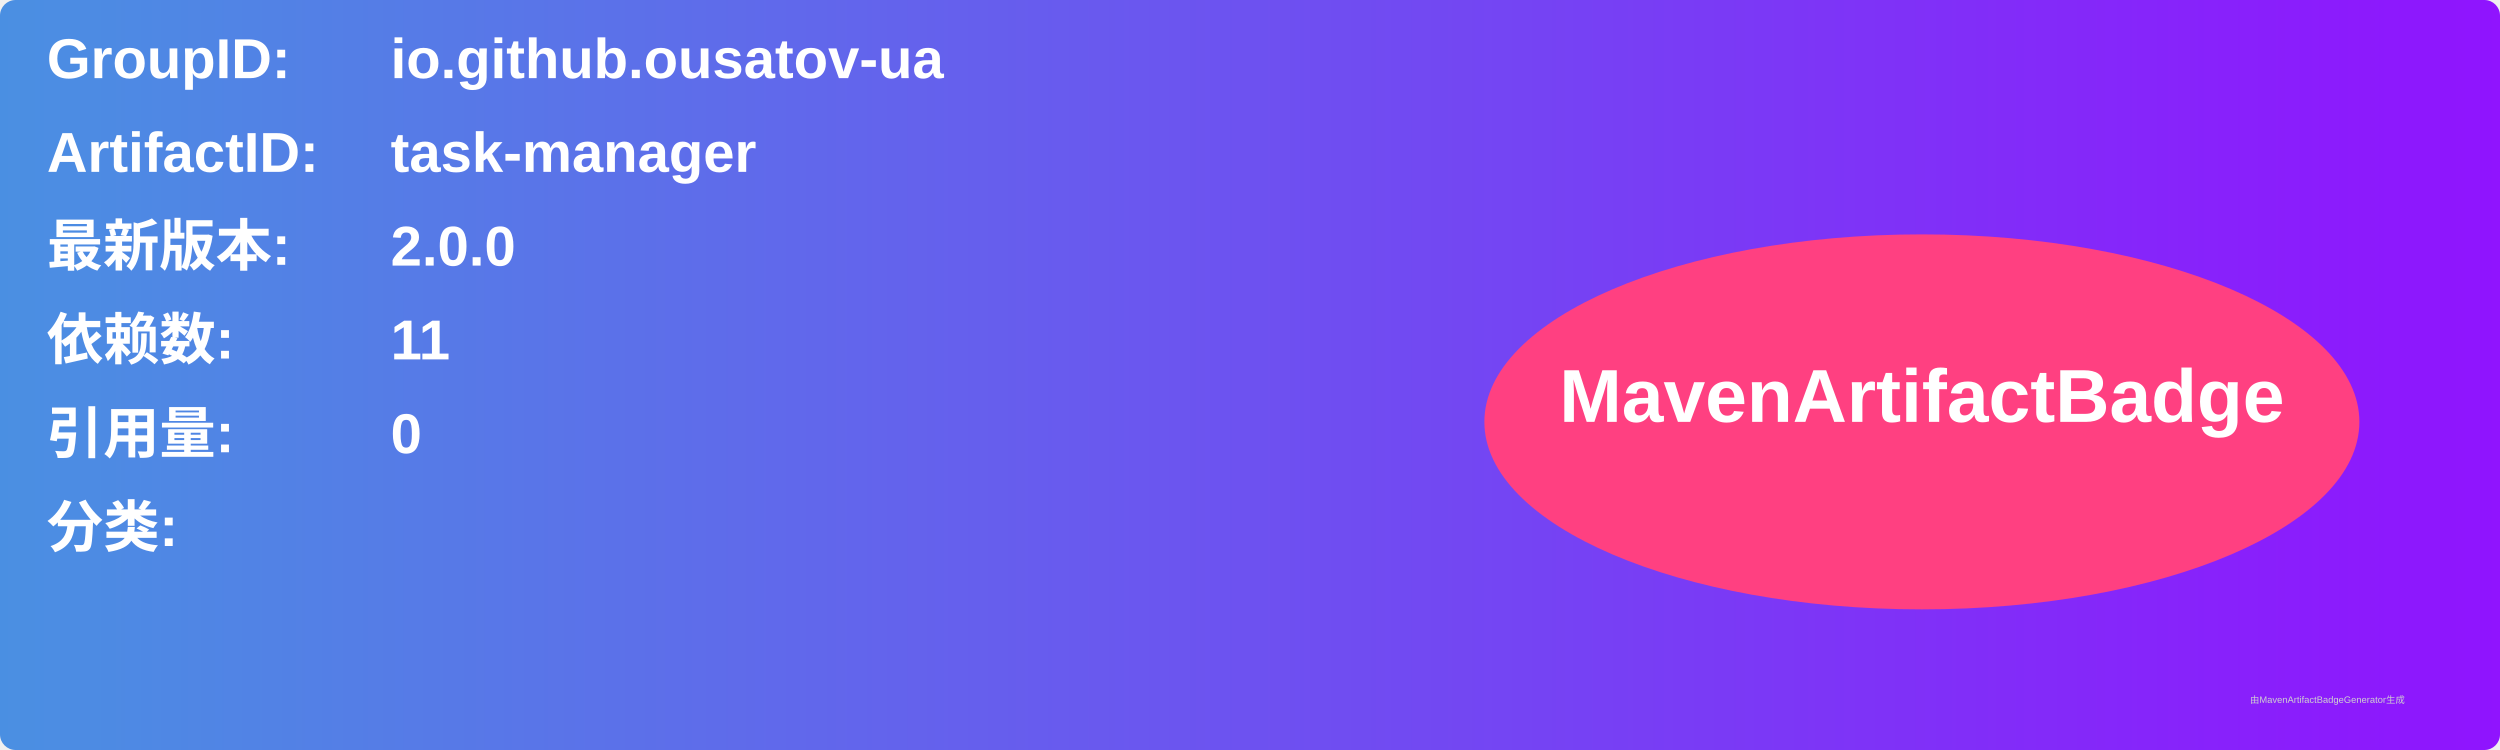
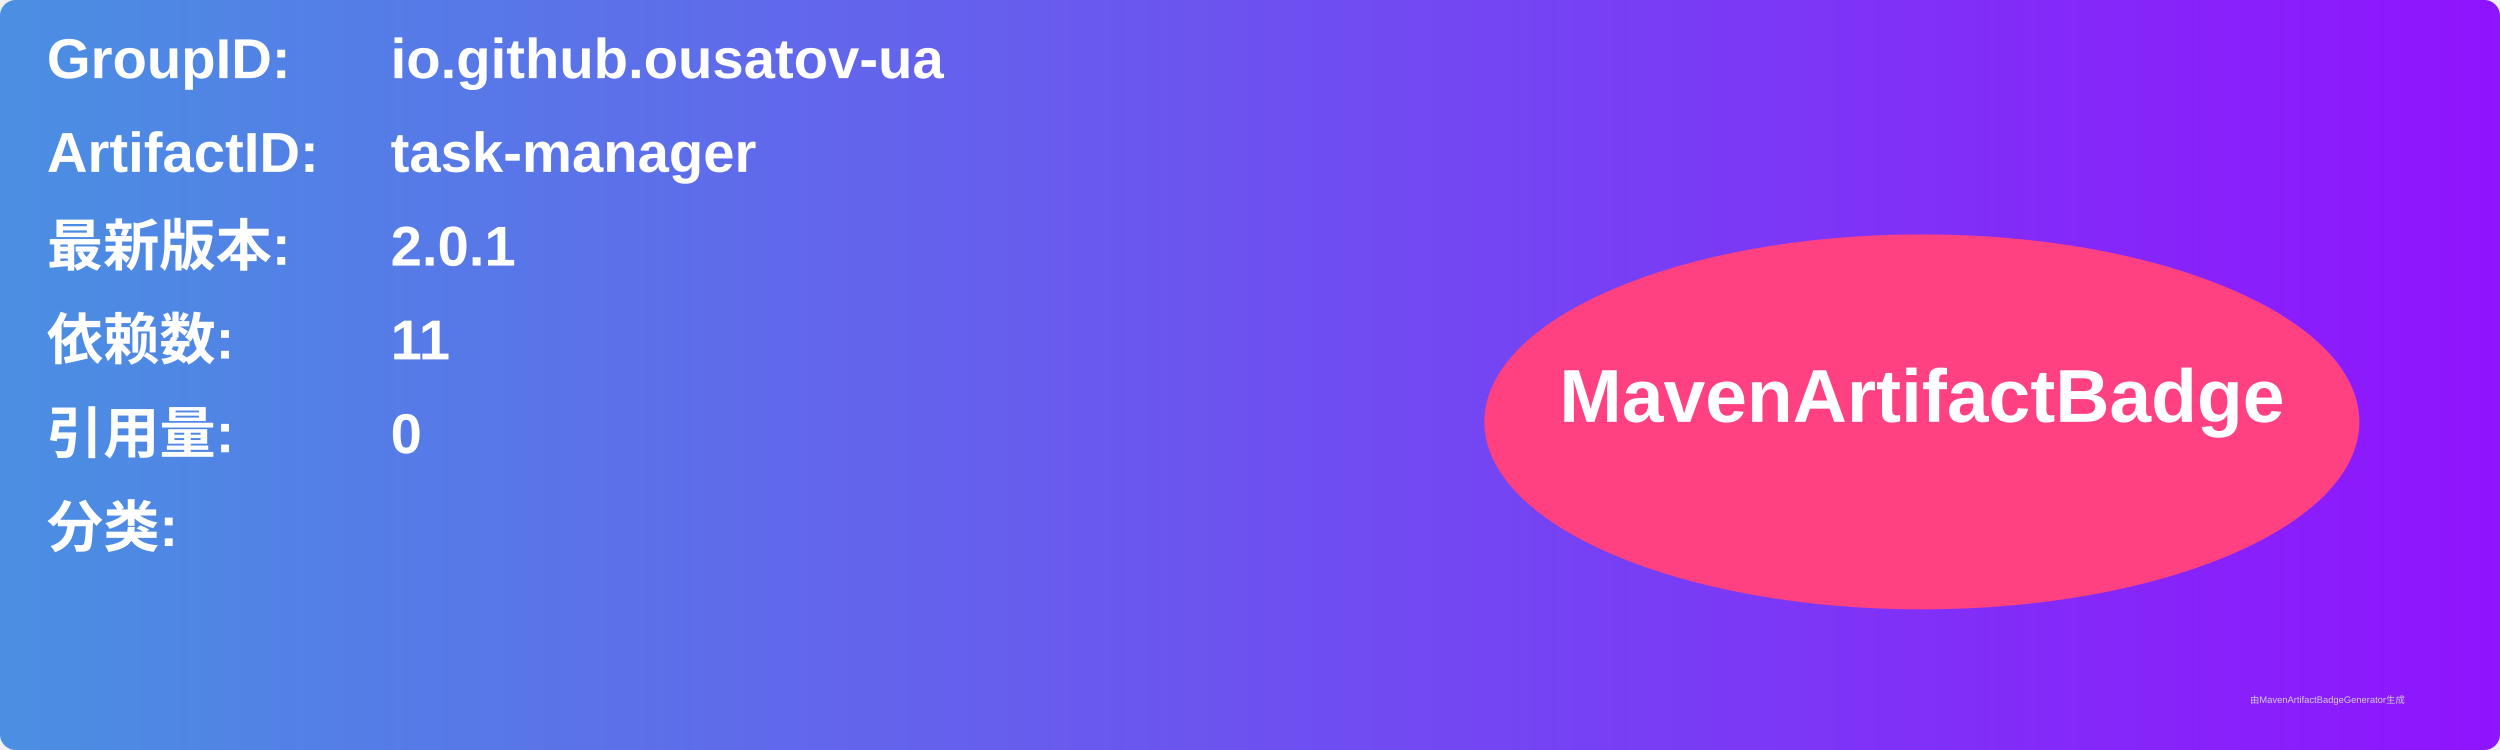
<svg xmlns="http://www.w3.org/2000/svg" width="800" height="240" viewBox="0 0 800 240">
  <linearGradient id="grad" x1="0%" y1="0%" x2="100%" y2="0%">
    <stop offset="0%" stop-color="#4a90e2" />
    <stop offset="100%" stop-color="#9013fe" />
  </linearGradient>
  <rect width="100%" height="100%" rx="5" ry="5" fill="url(#grad)" />
  <g transform="translate(15, 15)">
    <text x="0" y="10" font-family="Arial" font-size="18" fill="white" font-weight="bold" width="260">GroupID:</text>
    <text x="110" y="10" font-family="Arial" font-size="18" fill="white" font-weight="bold" width="460">io.github.ousatov-ua</text>
    <text x="0" y="40" font-family="Arial" font-size="18" fill="white" font-weight="bold" width="260">ArtifactID:</text>
    <text x="110" y="40" font-family="Arial" font-size="18" fill="white" font-weight="bold" width="460">task-manager</text>
    <text x="0" y="70" font-family="Arial" font-size="18" fill="white" font-weight="bold">最新版本:</text>
    <text x="110" y="70" font-family="Arial" font-size="18" fill="white" font-weight="bold">
-       <tspan font-weight="bold">2.0.0</tspan>
+       <tspan font-weight="bold">2.0.1</tspan>
    </text>
    <text x="0" y="100" font-family="Arial" font-size="18" fill="white" font-weight="bold">依赖数: </text>
    <text x="110" y="100" font-family="Arial" font-size="18" fill="white">
      <tspan font-weight="bold">11</tspan>
    </text>
    <text x="0" y="130" font-family="Arial" font-size="18" fill="white" font-weight="bold">引用量: </text>
    <text x="110" y="130" font-family="Arial" font-size="18" fill="white">
      <tspan font-weight="bold">0</tspan>
    </text>
    <text x="0" y="160" font-family="Arial" font-size="18" fill="white" font-weight="bold">分类:</text>
    <text x="10" y="190" font-family="Arial" font-size="10" fill="white">
      <tspan font-weight="bold" />
    </text>
    <ellipse cx="600" cy="120" rx="140" ry="60" fill="#ff4081" />
    <text x="600" y="120" text-anchor="middle" font-family="Arial" font-size="24" fill="white" font-weight="bold">MavenArtifactBadge</text>
  </g>
  <text x="720" y="225" font-family="Arial" font-size="3" fill="#d0d0d0">由MavenArtifactBadgeGenerator生成</text>
</svg>
